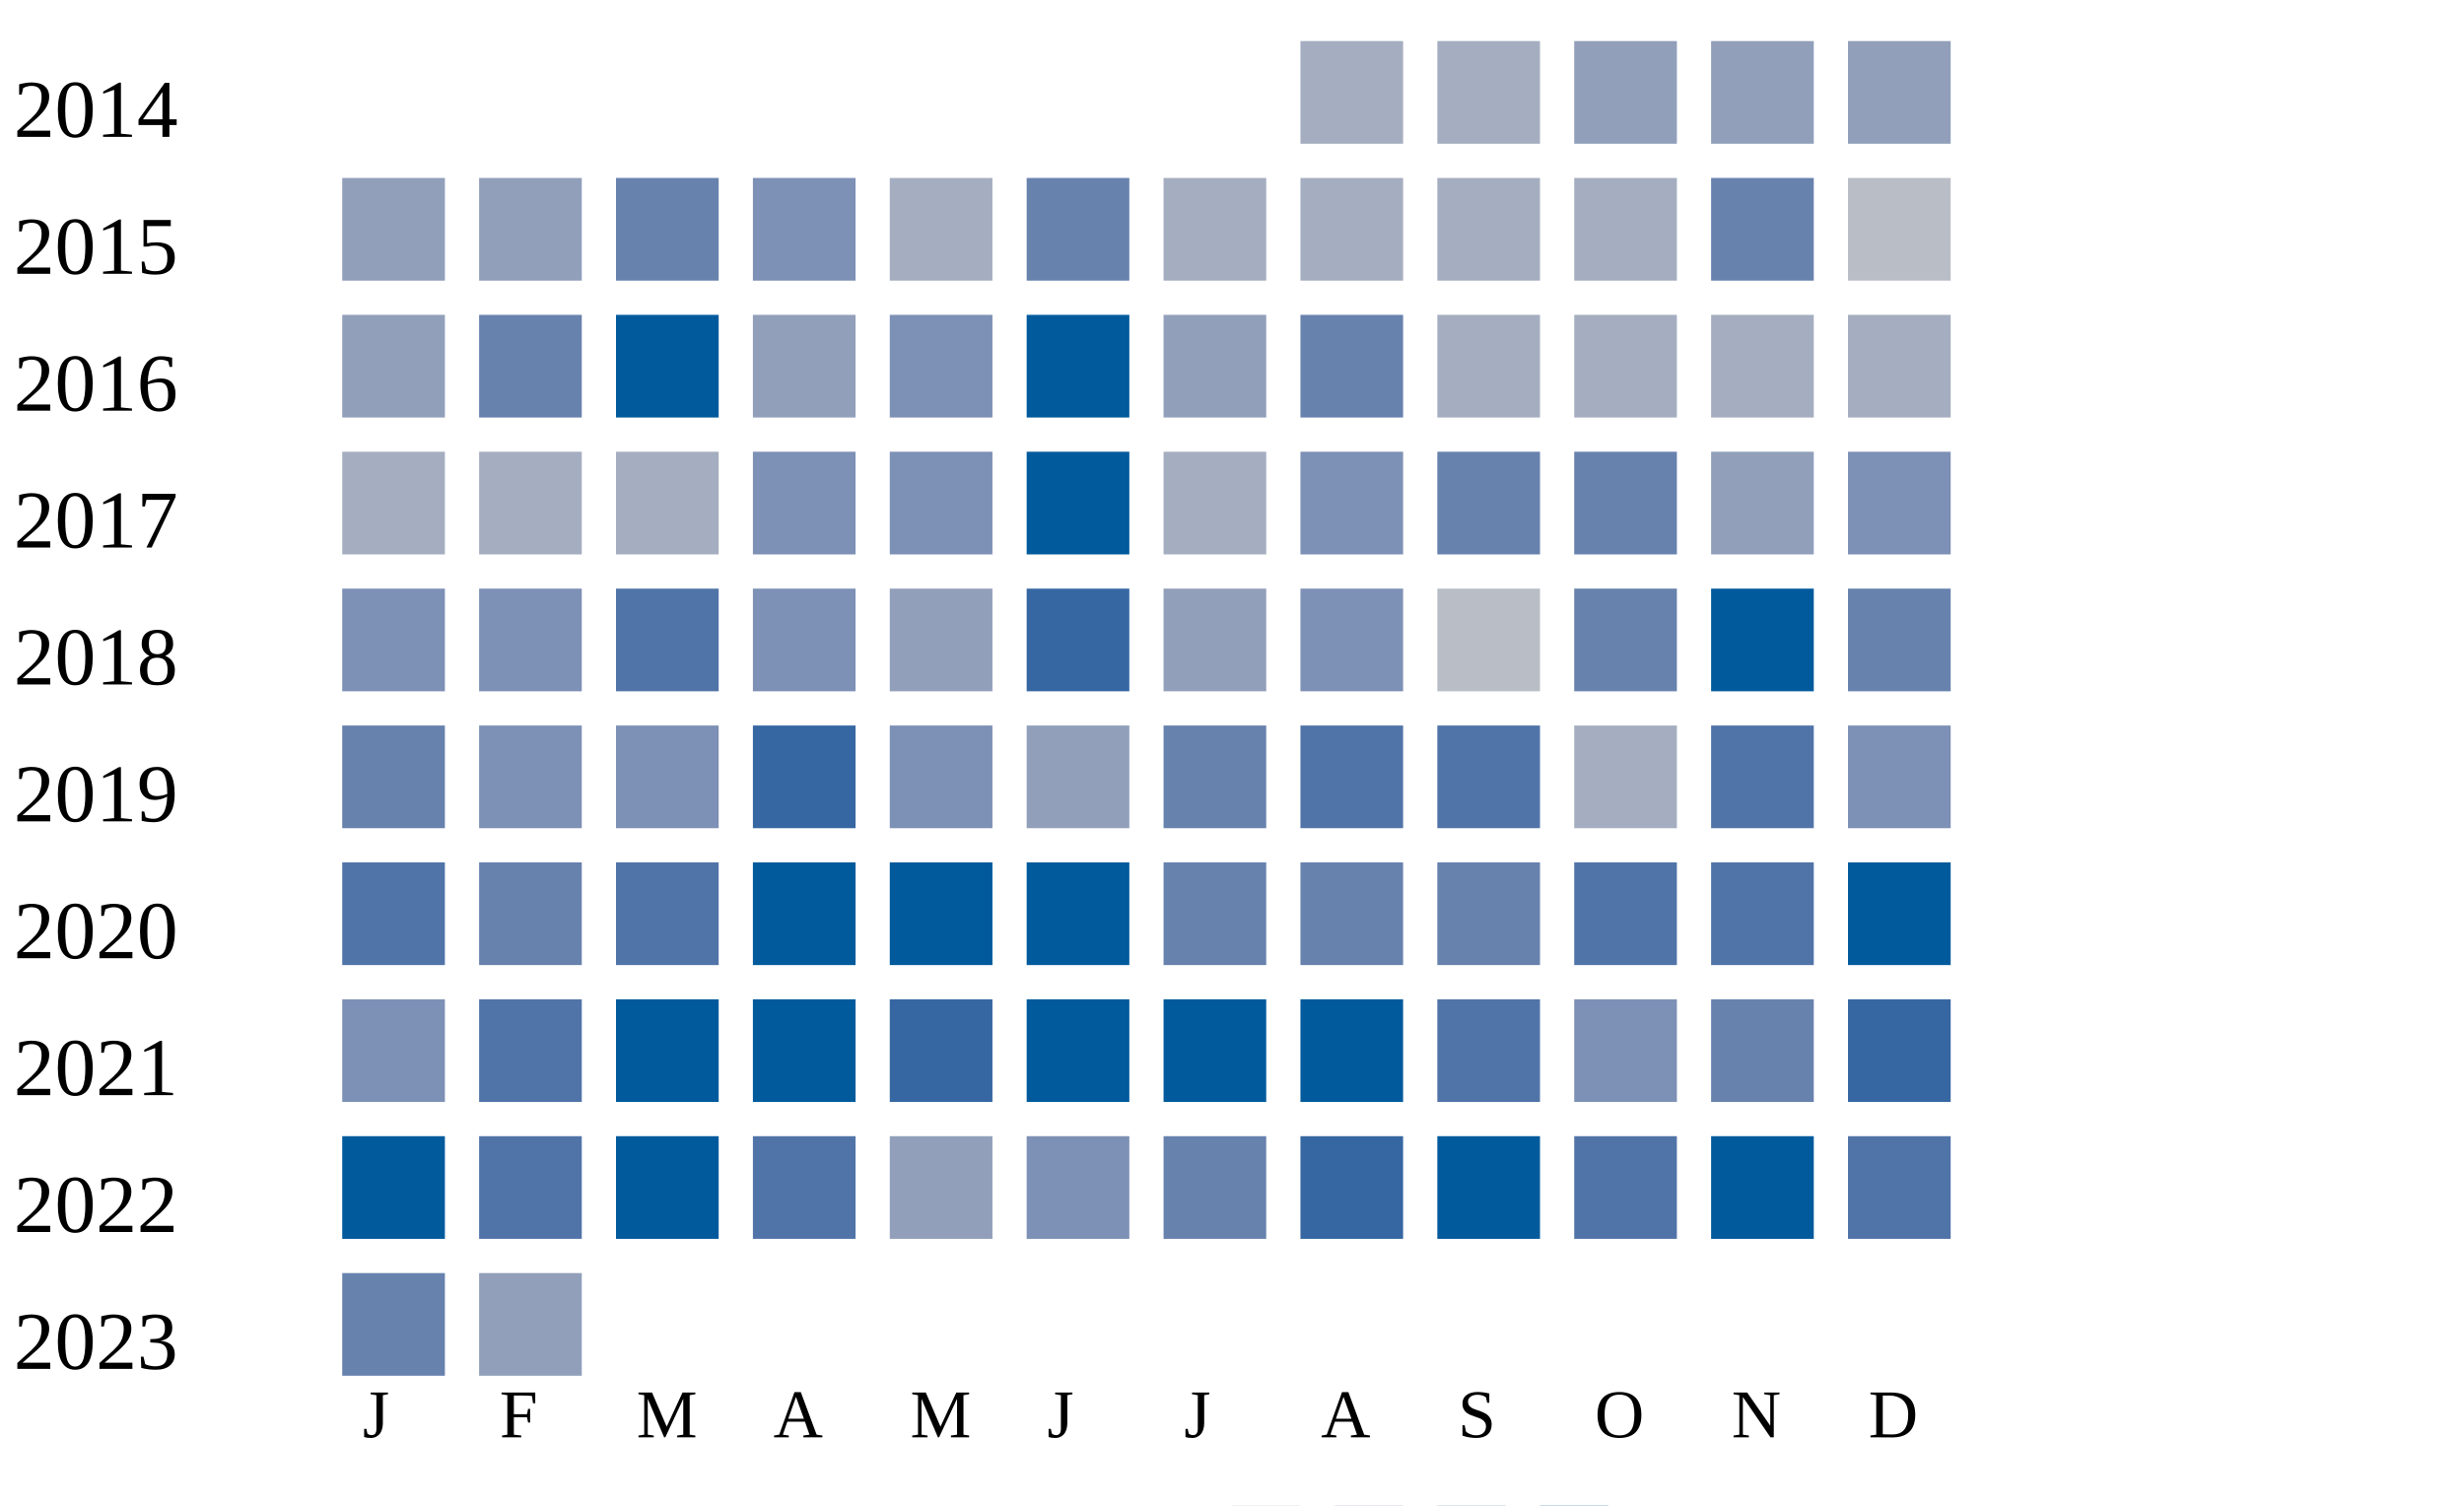
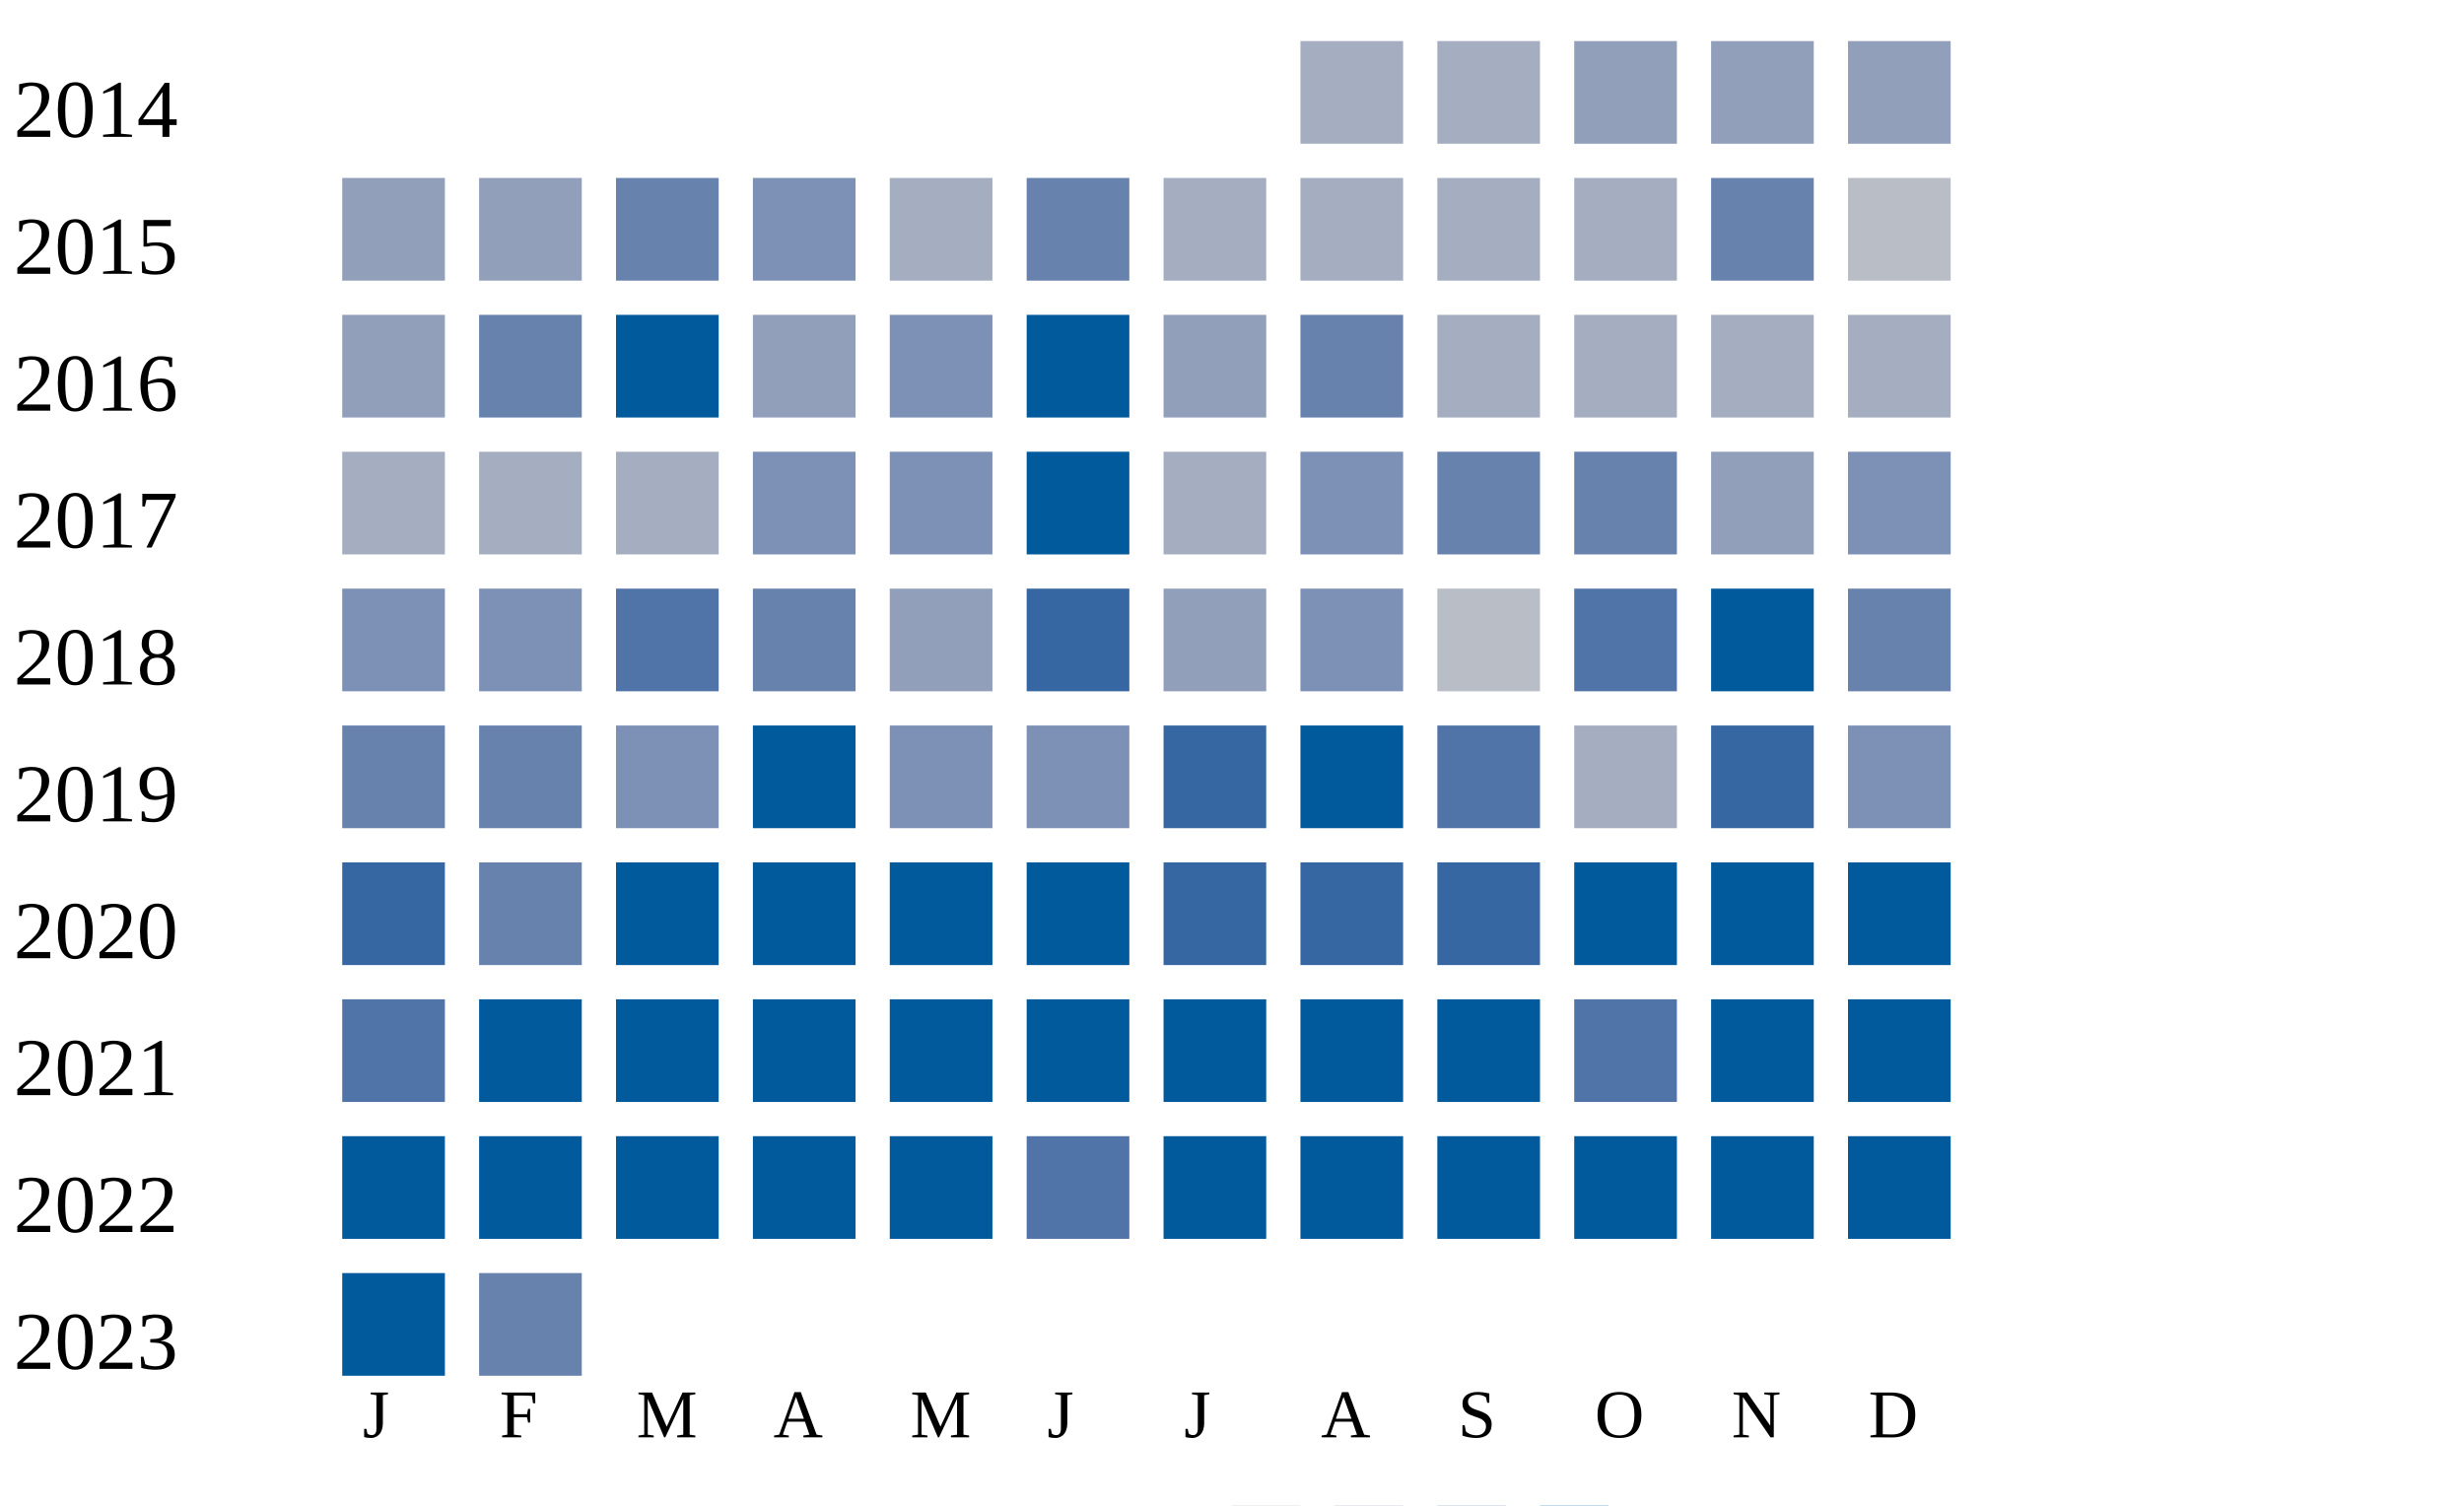
<svg xmlns="http://www.w3.org/2000/svg" width="360" height="220">
  <g transform="translate(0 0)">
    <text x="2" y="20">2014</text>
    <rect x="190" y="6" width="15" height="15" fill="#a5aec0" />
    <rect x="210" y="6" width="15" height="15" fill="#a5aec0" />
    <rect x="230" y="6" width="15" height="15" fill="#919fba" />
    <rect x="250" y="6" width="15" height="15" fill="#919fba" />
    <rect x="270" y="6" width="15" height="15" fill="#919fba" />
  </g>
  <g transform="translate(0 20)">
    <text x="2" y="20">2015</text>
    <rect x="50" y="6" width="15" height="15" fill="#919fba" />
    <rect x="70" y="6" width="15" height="15" fill="#919fba" />
    <rect x="90" y="6" width="15" height="15" fill="#6882ae" />
    <rect x="110" y="6" width="15" height="15" fill="#7d90b5" />
    <rect x="130" y="6" width="15" height="15" fill="#a5aec0" />
    <rect x="150" y="6" width="15" height="15" fill="#6882ae" />
    <rect x="170" y="6" width="15" height="15" fill="#a5aec0" />
    <rect x="190" y="6" width="15" height="15" fill="#a5aec0" />
    <rect x="210" y="6" width="15" height="15" fill="#a5aec0" />
    <rect x="230" y="6" width="15" height="15" fill="#a5aec0" />
    <rect x="250" y="6" width="15" height="15" fill="#6882ae" />
    <rect x="270" y="6" width="15" height="15" fill="#b9bdc6" />
  </g>
  <g transform="translate(0 40)">
    <text x="2" y="20">2016</text>
    <rect x="50" y="6" width="15" height="15" fill="#919fba" />
    <rect x="70" y="6" width="15" height="15" fill="#6882ae" />
    <rect x="90" y="6" width="15" height="15" fill="#005a9c" />
    <rect x="110" y="6" width="15" height="15" fill="#919fba" />
    <rect x="130" y="6" width="15" height="15" fill="#7d90b5" />
    <rect x="150" y="6" width="15" height="15" fill="#005a9c" />
    <rect x="170" y="6" width="15" height="15" fill="#919fba" />
    <rect x="190" y="6" width="15" height="15" fill="#6882ae" />
    <rect x="210" y="6" width="15" height="15" fill="#a5aec0" />
    <rect x="230" y="6" width="15" height="15" fill="#a5aec0" />
    <rect x="250" y="6" width="15" height="15" fill="#a5aec0" />
    <rect x="270" y="6" width="15" height="15" fill="#a5aec0" />
  </g>
  <g transform="translate(0 60)">
    <text x="2" y="20">2017</text>
    <rect x="50" y="6" width="15" height="15" fill="#a5aec0" />
    <rect x="70" y="6" width="15" height="15" fill="#a5aec0" />
    <rect x="90" y="6" width="15" height="15" fill="#a5aec0" />
    <rect x="110" y="6" width="15" height="15" fill="#7d90b5" />
    <rect x="130" y="6" width="15" height="15" fill="#7d90b5" />
    <rect x="150" y="6" width="15" height="15" fill="#005a9c" />
    <rect x="170" y="6" width="15" height="15" fill="#a5aec0" />
    <rect x="190" y="6" width="15" height="15" fill="#7d90b5" />
    <rect x="210" y="6" width="15" height="15" fill="#6882ae" />
    <rect x="230" y="6" width="15" height="15" fill="#6882ae" />
    <rect x="250" y="6" width="15" height="15" fill="#919fba" />
    <rect x="270" y="6" width="15" height="15" fill="#7d90b5" />
  </g>
  <g transform="translate(0 80)">
    <text x="2" y="20">2018</text>
    <rect x="50" y="6" width="15" height="15" fill="#7d90b5" />
    <rect x="70" y="6" width="15" height="15" fill="#7d90b5" />
    <rect x="90" y="6" width="15" height="15" fill="#5174a8" />
-     <rect x="110" y="6" width="15" height="15" fill="#7d90b5" />
+     <rect x="110" y="6" width="15" height="15" fill="#6882ae" />
    <rect x="130" y="6" width="15" height="15" fill="#919fba" />
    <rect x="150" y="6" width="15" height="15" fill="#3667a2" />
    <rect x="170" y="6" width="15" height="15" fill="#919fba" />
    <rect x="190" y="6" width="15" height="15" fill="#7d90b5" />
    <rect x="210" y="6" width="15" height="15" fill="#b9bdc6" />
-     <rect x="230" y="6" width="15" height="15" fill="#6882ae" />
+     <rect x="230" y="6" width="15" height="15" fill="#5174a8" />
    <rect x="250" y="6" width="15" height="15" fill="#005a9c" />
    <rect x="270" y="6" width="15" height="15" fill="#6882ae" />
  </g>
  <g transform="translate(0 100)">
    <text x="2" y="20">2019</text>
    <rect x="50" y="6" width="15" height="15" fill="#6882ae" />
-     <rect x="70" y="6" width="15" height="15" fill="#7d90b5" />
+     <rect x="70" y="6" width="15" height="15" fill="#6882ae" />
    <rect x="90" y="6" width="15" height="15" fill="#7d90b5" />
-     <rect x="110" y="6" width="15" height="15" fill="#3667a2" />
+     <rect x="110" y="6" width="15" height="15" fill="#005a9c" />
    <rect x="130" y="6" width="15" height="15" fill="#7d90b5" />
-     <rect x="150" y="6" width="15" height="15" fill="#919fba" />
-     <rect x="170" y="6" width="15" height="15" fill="#6882ae" />
-     <rect x="190" y="6" width="15" height="15" fill="#5174a8" />
+     <rect x="150" y="6" width="15" height="15" fill="#7d90b5" />
+     <rect x="170" y="6" width="15" height="15" fill="#3667a2" />
+     <rect x="190" y="6" width="15" height="15" fill="#005a9c" />
    <rect x="210" y="6" width="15" height="15" fill="#5174a8" />
    <rect x="230" y="6" width="15" height="15" fill="#a5aec0" />
-     <rect x="250" y="6" width="15" height="15" fill="#5174a8" />
+     <rect x="250" y="6" width="15" height="15" fill="#3667a2" />
    <rect x="270" y="6" width="15" height="15" fill="#7d90b5" />
  </g>
  <g transform="translate(0 120)">
    <text x="2" y="20">2020</text>
-     <rect x="50" y="6" width="15" height="15" fill="#5174a8" />
+     <rect x="50" y="6" width="15" height="15" fill="#3667a2" />
    <rect x="70" y="6" width="15" height="15" fill="#6882ae" />
-     <rect x="90" y="6" width="15" height="15" fill="#5174a8" />
+     <rect x="90" y="6" width="15" height="15" fill="#005a9c" />
    <rect x="110" y="6" width="15" height="15" fill="#005a9c" />
    <rect x="130" y="6" width="15" height="15" fill="#005a9c" />
    <rect x="150" y="6" width="15" height="15" fill="#005a9c" />
-     <rect x="170" y="6" width="15" height="15" fill="#6882ae" />
-     <rect x="190" y="6" width="15" height="15" fill="#6882ae" />
-     <rect x="210" y="6" width="15" height="15" fill="#6882ae" />
-     <rect x="230" y="6" width="15" height="15" fill="#5174a8" />
-     <rect x="250" y="6" width="15" height="15" fill="#5174a8" />
+     <rect x="170" y="6" width="15" height="15" fill="#3667a2" />
+     <rect x="190" y="6" width="15" height="15" fill="#3667a2" />
+     <rect x="210" y="6" width="15" height="15" fill="#3667a2" />
+     <rect x="230" y="6" width="15" height="15" fill="#005a9c" />
+     <rect x="250" y="6" width="15" height="15" fill="#005a9c" />
    <rect x="270" y="6" width="15" height="15" fill="#005a9c" />
  </g>
  <g transform="translate(0 140)">
    <text x="2" y="20">2021</text>
-     <rect x="50" y="6" width="15" height="15" fill="#7d90b5" />
-     <rect x="70" y="6" width="15" height="15" fill="#5174a8" />
+     <rect x="50" y="6" width="15" height="15" fill="#5174a8" />
+     <rect x="70" y="6" width="15" height="15" fill="#005a9c" />
    <rect x="90" y="6" width="15" height="15" fill="#005a9c" />
    <rect x="110" y="6" width="15" height="15" fill="#005a9c" />
-     <rect x="130" y="6" width="15" height="15" fill="#3667a2" />
+     <rect x="130" y="6" width="15" height="15" fill="#005a9c" />
    <rect x="150" y="6" width="15" height="15" fill="#005a9c" />
    <rect x="170" y="6" width="15" height="15" fill="#005a9c" />
    <rect x="190" y="6" width="15" height="15" fill="#005a9c" />
-     <rect x="210" y="6" width="15" height="15" fill="#5174a8" />
-     <rect x="230" y="6" width="15" height="15" fill="#7d90b5" />
-     <rect x="250" y="6" width="15" height="15" fill="#6882ae" />
-     <rect x="270" y="6" width="15" height="15" fill="#3667a2" />
+     <rect x="210" y="6" width="15" height="15" fill="#005a9c" />
+     <rect x="230" y="6" width="15" height="15" fill="#5174a8" />
+     <rect x="250" y="6" width="15" height="15" fill="#005a9c" />
+     <rect x="270" y="6" width="15" height="15" fill="#005a9c" />
  </g>
  <g transform="translate(0 160)">
    <text x="2" y="20">2022</text>
    <rect x="50" y="6" width="15" height="15" fill="#005a9c" />
-     <rect x="70" y="6" width="15" height="15" fill="#5174a8" />
+     <rect x="70" y="6" width="15" height="15" fill="#005a9c" />
    <rect x="90" y="6" width="15" height="15" fill="#005a9c" />
-     <rect x="110" y="6" width="15" height="15" fill="#5174a8" />
-     <rect x="130" y="6" width="15" height="15" fill="#919fba" />
-     <rect x="150" y="6" width="15" height="15" fill="#7d90b5" />
-     <rect x="170" y="6" width="15" height="15" fill="#6882ae" />
-     <rect x="190" y="6" width="15" height="15" fill="#3667a2" />
+     <rect x="110" y="6" width="15" height="15" fill="#005a9c" />
+     <rect x="130" y="6" width="15" height="15" fill="#005a9c" />
+     <rect x="150" y="6" width="15" height="15" fill="#5174a8" />
+     <rect x="170" y="6" width="15" height="15" fill="#005a9c" />
+     <rect x="190" y="6" width="15" height="15" fill="#005a9c" />
    <rect x="210" y="6" width="15" height="15" fill="#005a9c" />
-     <rect x="230" y="6" width="15" height="15" fill="#5174a8" />
+     <rect x="230" y="6" width="15" height="15" fill="#005a9c" />
    <rect x="250" y="6" width="15" height="15" fill="#005a9c" />
-     <rect x="270" y="6" width="15" height="15" fill="#5174a8" />
+     <rect x="270" y="6" width="15" height="15" fill="#005a9c" />
  </g>
  <g transform="translate(0 180)">
    <text x="2" y="20">2023</text>
-     <rect x="50" y="6" width="15" height="15" fill="#6882ae" />
-     <rect x="70" y="6" width="15" height="15" fill="#919fba" />
+     <rect x="50" y="6" width="15" height="15" fill="#005a9c" />
+     <rect x="70" y="6" width="15" height="15" fill="#6882ae" />
  </g>
  <text style="font-size: 10px; text-align: center" x="53" y="210">J</text>
  <text style="font-size: 10px; text-align: center" x="73" y="210">F</text>
  <text style="font-size: 10px; text-align: center" x="93" y="210">M</text>
  <text style="font-size: 10px; text-align: center" x="113" y="210">A</text>
  <text style="font-size: 10px; text-align: center" x="133" y="210">M</text>
  <text style="font-size: 10px; text-align: center" x="153" y="210">J</text>
  <text style="font-size: 10px; text-align: center" x="173" y="210">J</text>
  <text style="font-size: 10px; text-align: center" x="193" y="210">A</text>
  <text style="font-size: 10px; text-align: center" x="213" y="210">S</text>
  <text style="font-size: 10px; text-align: center" x="233" y="210">O</text>
  <text style="font-size: 10px; text-align: center" x="253" y="210">N</text>
  <text style="font-size: 10px; text-align: center" x="273" y="210">D</text>
  <text style="font-size: 10px;" x="155" y="229">Less</text>
  <rect fill="#b9bdc6" width="10" height="10" x="180" y="220" />
  <rect fill="#919fba" width="10" height="10" x="195" y="220" />
  <rect fill="#6882ae" width="10" height="10" x="210" y="220" />
  <rect fill="#005a9c" width="10" height="10" x="225" y="220" />
  <text x="240" y="229" style="font-size: 10px;">More</text>
</svg>
